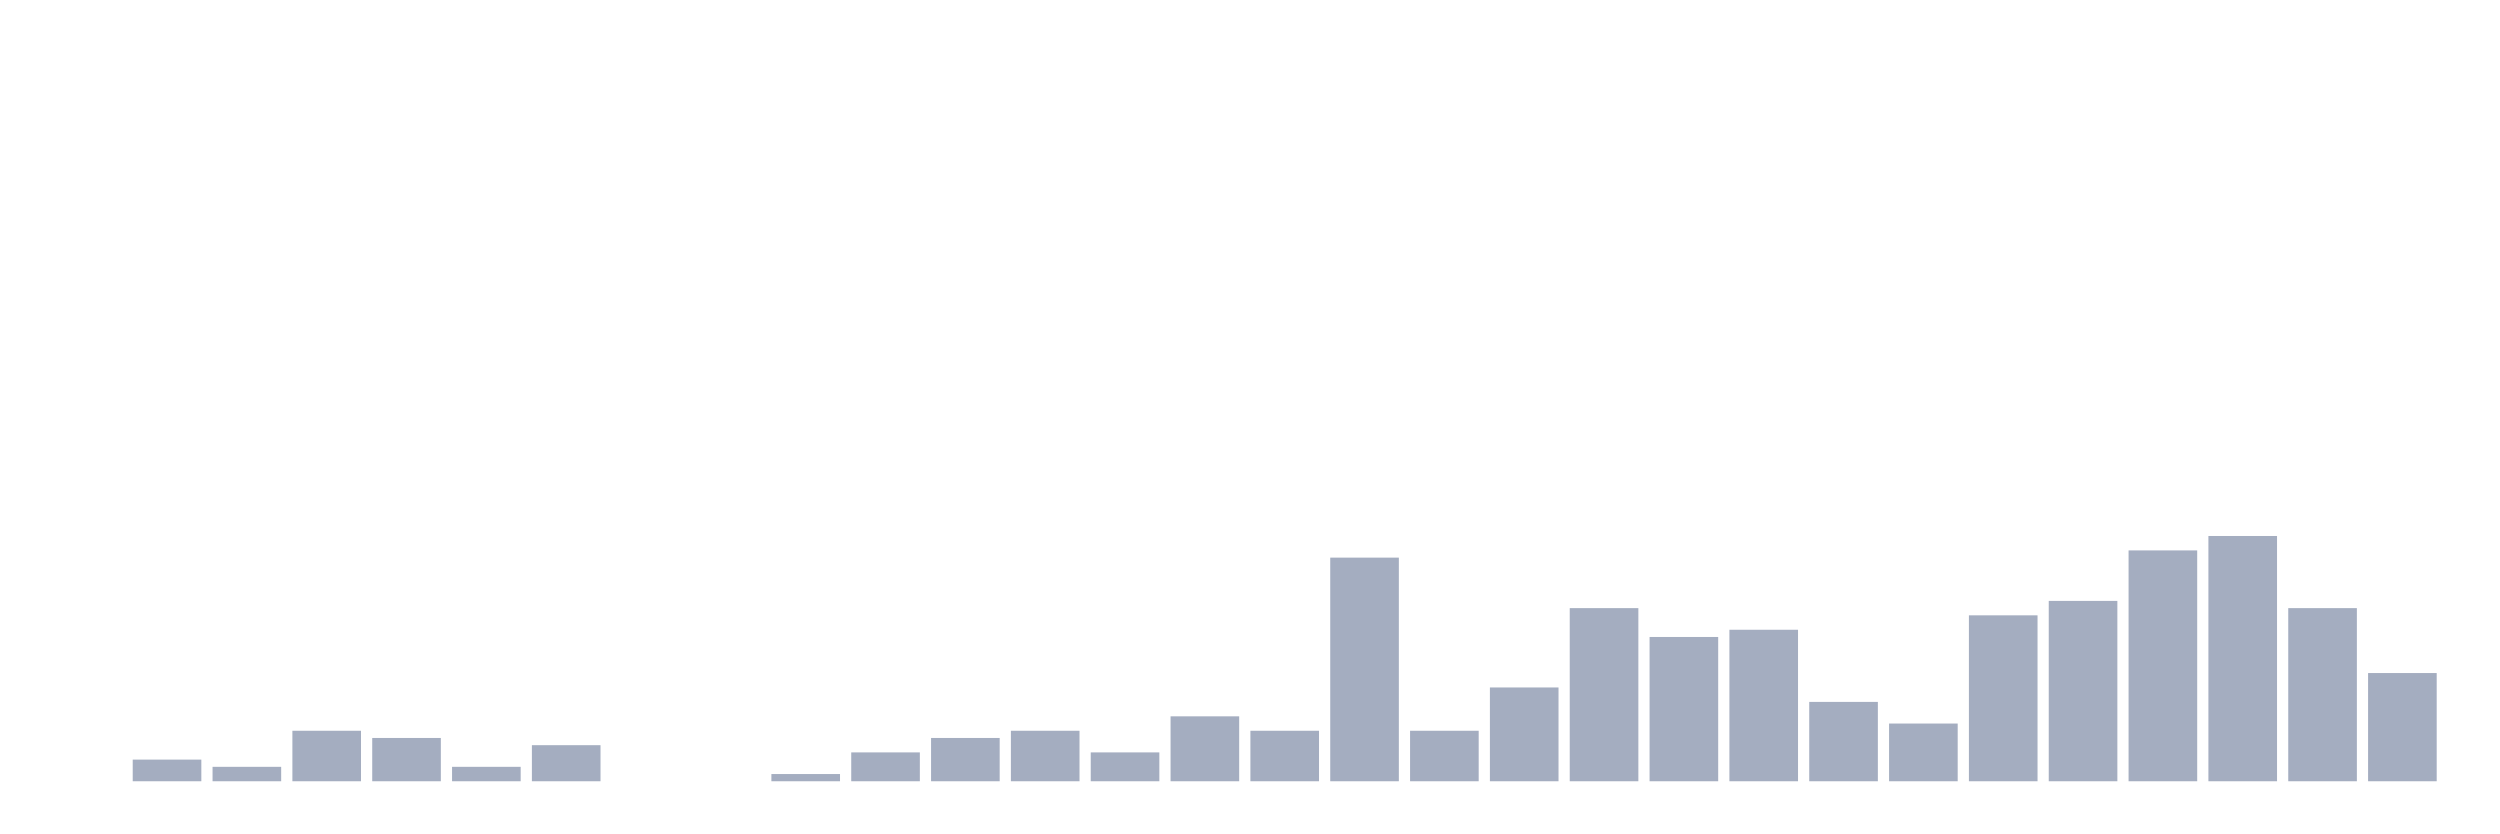
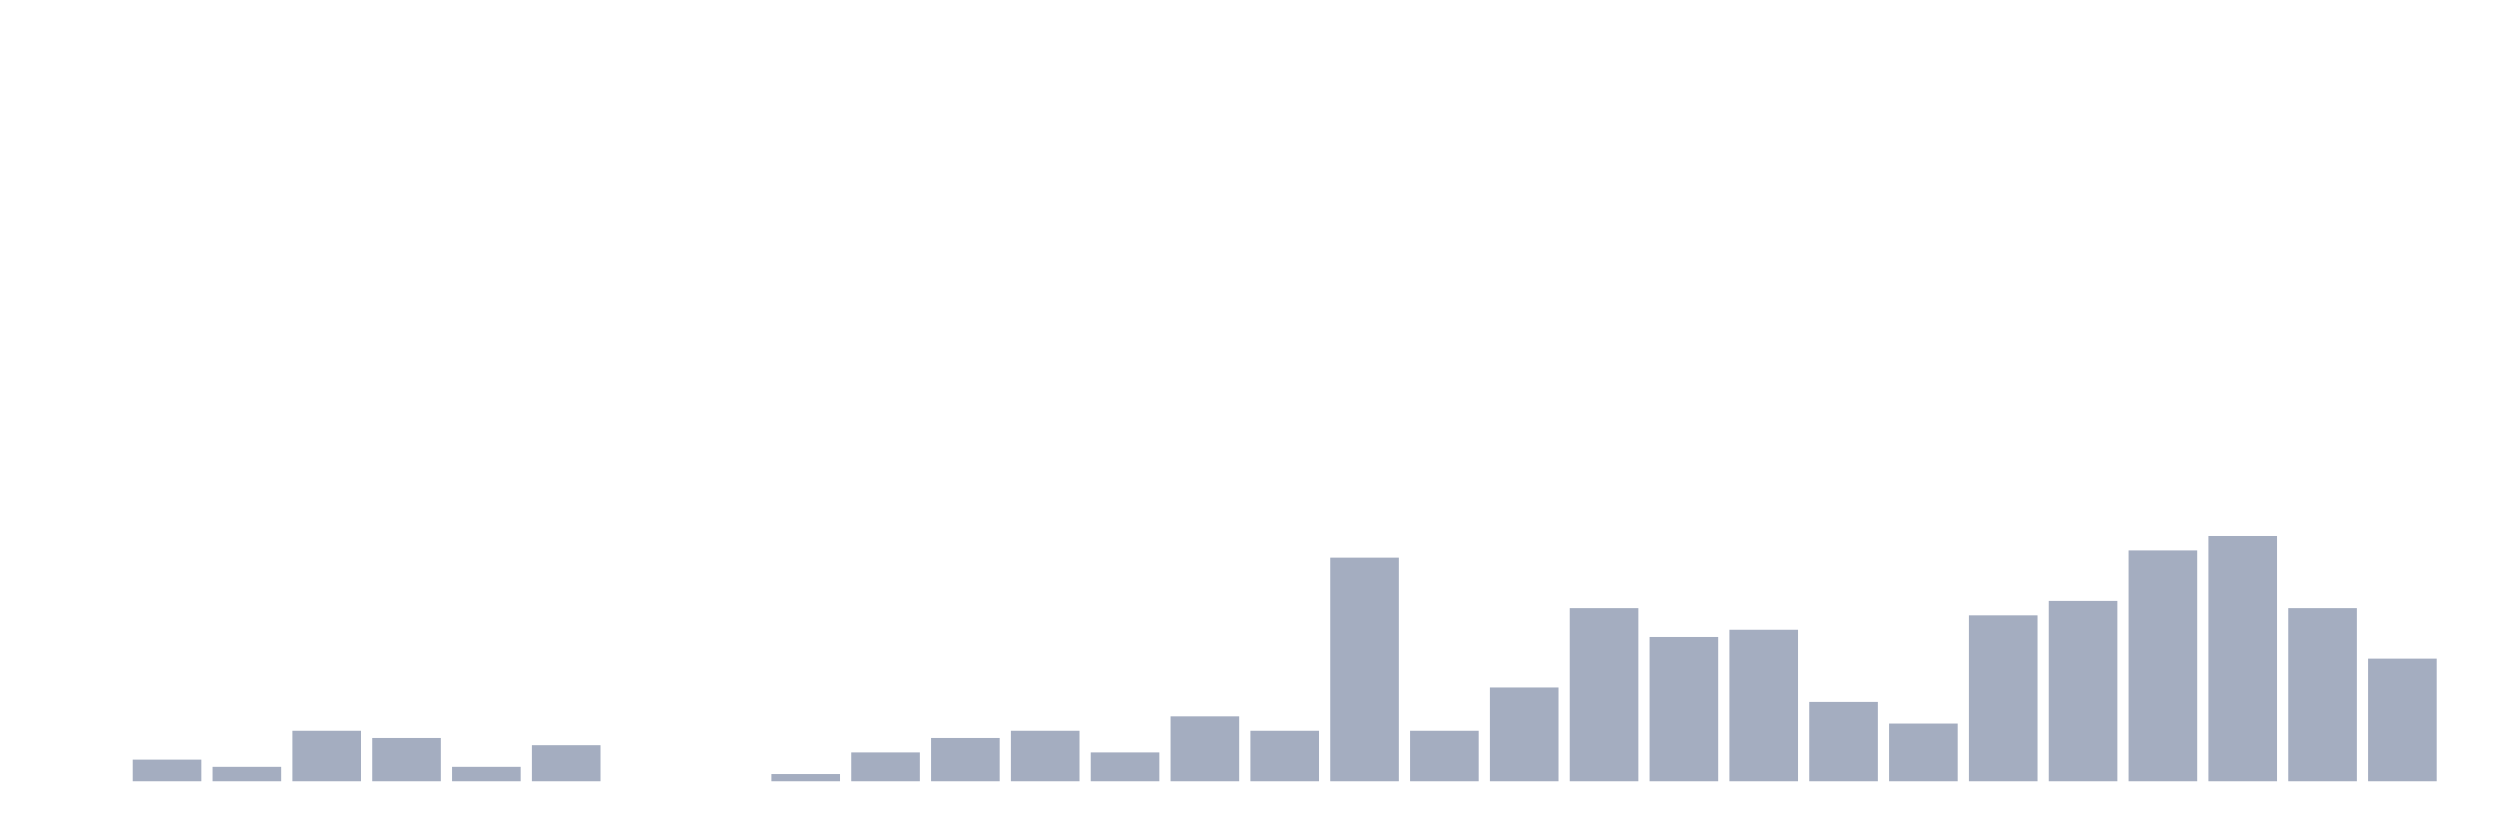
<svg xmlns="http://www.w3.org/2000/svg" viewBox="0 0 480 160">
  <g transform="translate(10,10)">
    <rect class="bar" x="0.153" width="13.175" y="140" height="0" fill="rgb(164,173,192)" />
    <rect class="bar" x="15.482" width="13.175" y="135.845" height="4.155" fill="rgb(164,173,192)" />
    <rect class="bar" x="30.81" width="13.175" y="137.23" height="2.77" fill="rgb(164,173,192)" />
    <rect class="bar" x="46.138" width="13.175" y="130.305" height="9.695" fill="rgb(164,173,192)" />
    <rect class="bar" x="61.466" width="13.175" y="131.69" height="8.31" fill="rgb(164,173,192)" />
    <rect class="bar" x="76.794" width="13.175" y="137.23" height="2.77" fill="rgb(164,173,192)" />
    <rect class="bar" x="92.123" width="13.175" y="133.075" height="6.925" fill="rgb(164,173,192)" />
    <rect class="bar" x="107.451" width="13.175" y="140" height="0" fill="rgb(164,173,192)" />
    <rect class="bar" x="122.779" width="13.175" y="140" height="0" fill="rgb(164,173,192)" />
    <rect class="bar" x="138.107" width="13.175" y="138.615" height="1.385" fill="rgb(164,173,192)" />
    <rect class="bar" x="153.436" width="13.175" y="134.46" height="5.54" fill="rgb(164,173,192)" />
    <rect class="bar" x="168.764" width="13.175" y="131.69" height="8.31" fill="rgb(164,173,192)" />
    <rect class="bar" x="184.092" width="13.175" y="130.305" height="9.695" fill="rgb(164,173,192)" />
    <rect class="bar" x="199.42" width="13.175" y="134.46" height="5.54" fill="rgb(164,173,192)" />
    <rect class="bar" x="214.748" width="13.175" y="127.535" height="12.465" fill="rgb(164,173,192)" />
    <rect class="bar" x="230.077" width="13.175" y="130.305" height="9.695" fill="rgb(164,173,192)" />
    <rect class="bar" x="245.405" width="13.175" y="97.064" height="42.936" fill="rgb(164,173,192)" />
    <rect class="bar" x="260.733" width="13.175" y="130.305" height="9.695" fill="rgb(164,173,192)" />
    <rect class="bar" x="276.061" width="13.175" y="121.994" height="18.006" fill="rgb(164,173,192)" />
    <rect class="bar" x="291.39" width="13.175" y="106.759" height="33.241" fill="rgb(164,173,192)" />
    <rect class="bar" x="306.718" width="13.175" y="112.299" height="27.701" fill="rgb(164,173,192)" />
    <rect class="bar" x="322.046" width="13.175" y="110.914" height="29.086" fill="rgb(164,173,192)" />
    <rect class="bar" x="337.374" width="13.175" y="124.765" height="15.235" fill="rgb(164,173,192)" />
    <rect class="bar" x="352.702" width="13.175" y="128.92" height="11.08" fill="rgb(164,173,192)" />
    <rect class="bar" x="368.031" width="13.175" y="108.144" height="31.856" fill="rgb(164,173,192)" />
    <rect class="bar" x="383.359" width="13.175" y="105.374" height="34.626" fill="rgb(164,173,192)" />
    <rect class="bar" x="398.687" width="13.175" y="95.679" height="44.321" fill="rgb(164,173,192)" />
    <rect class="bar" x="414.015" width="13.175" y="92.909" height="47.091" fill="rgb(164,173,192)" />
    <rect class="bar" x="429.344" width="13.175" y="106.759" height="33.241" fill="rgb(164,173,192)" />
-     <rect class="bar" x="444.672" width="13.175" y="119.224" height="20.776" fill="rgb(164,173,192)" />
+     <rect class="bar" x="444.672" width="13.175" y="116.454" height="23.546" fill="rgb(164,173,192)" />
  </g>
</svg>
